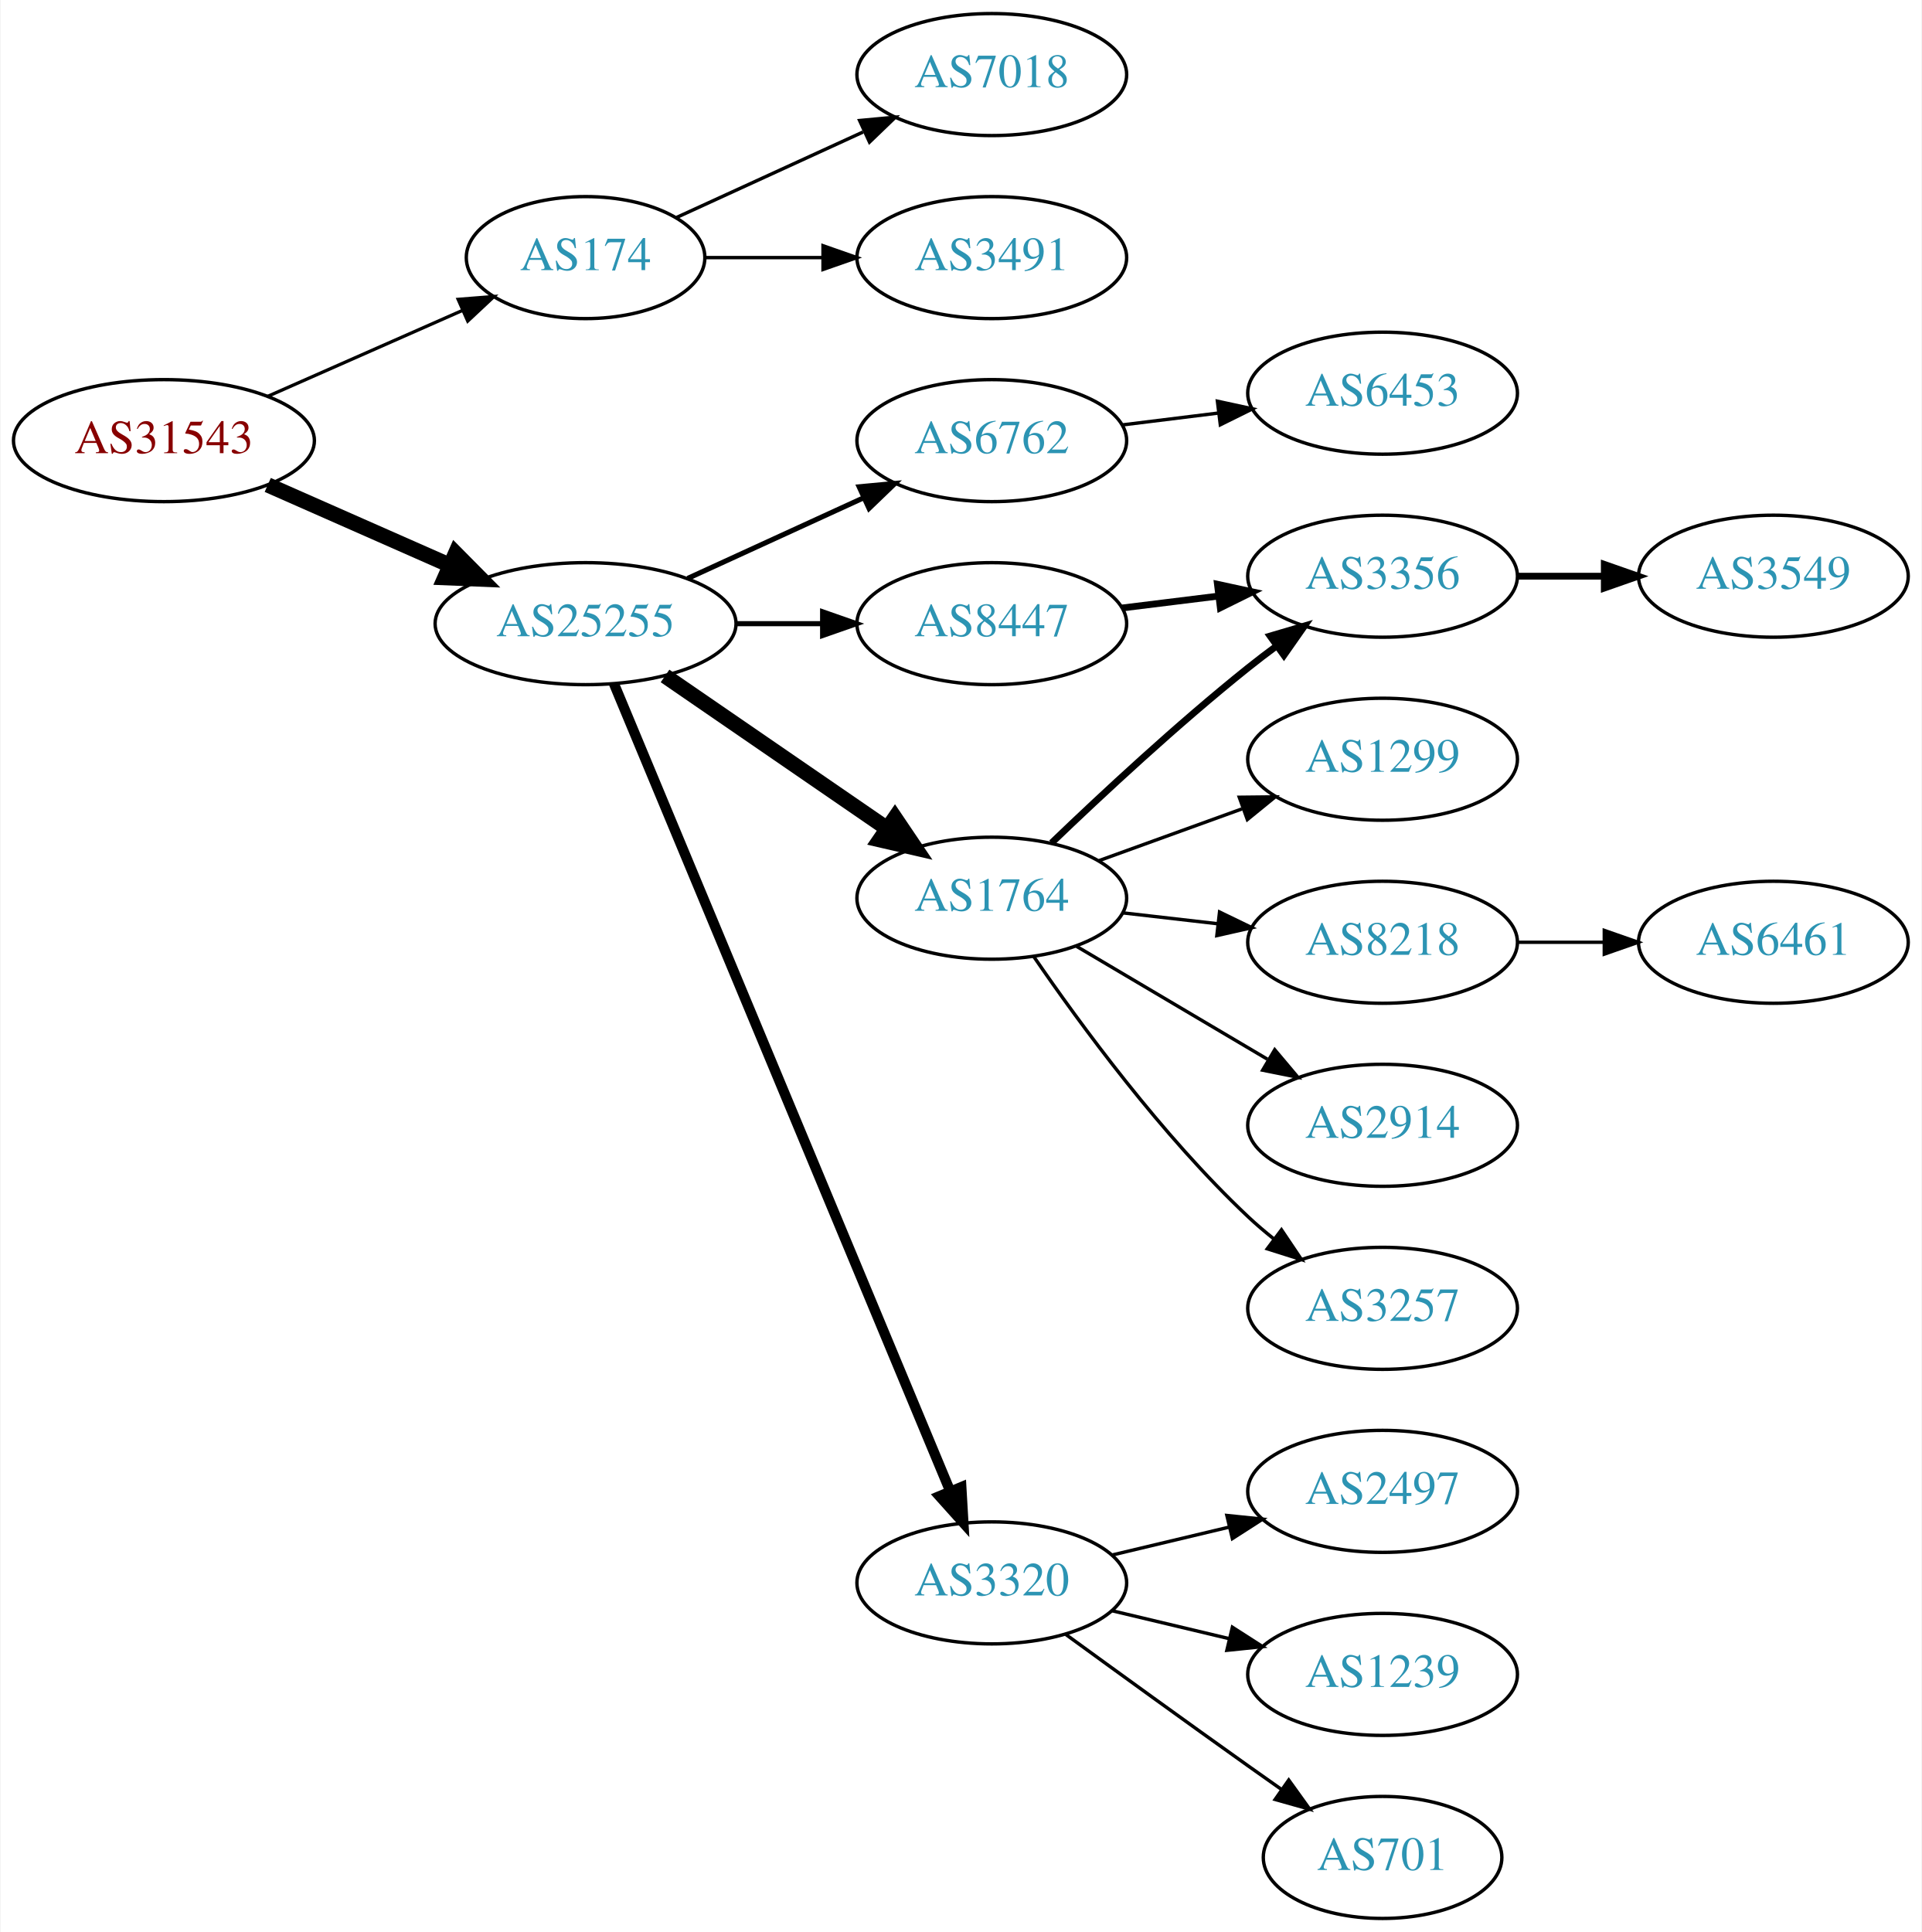
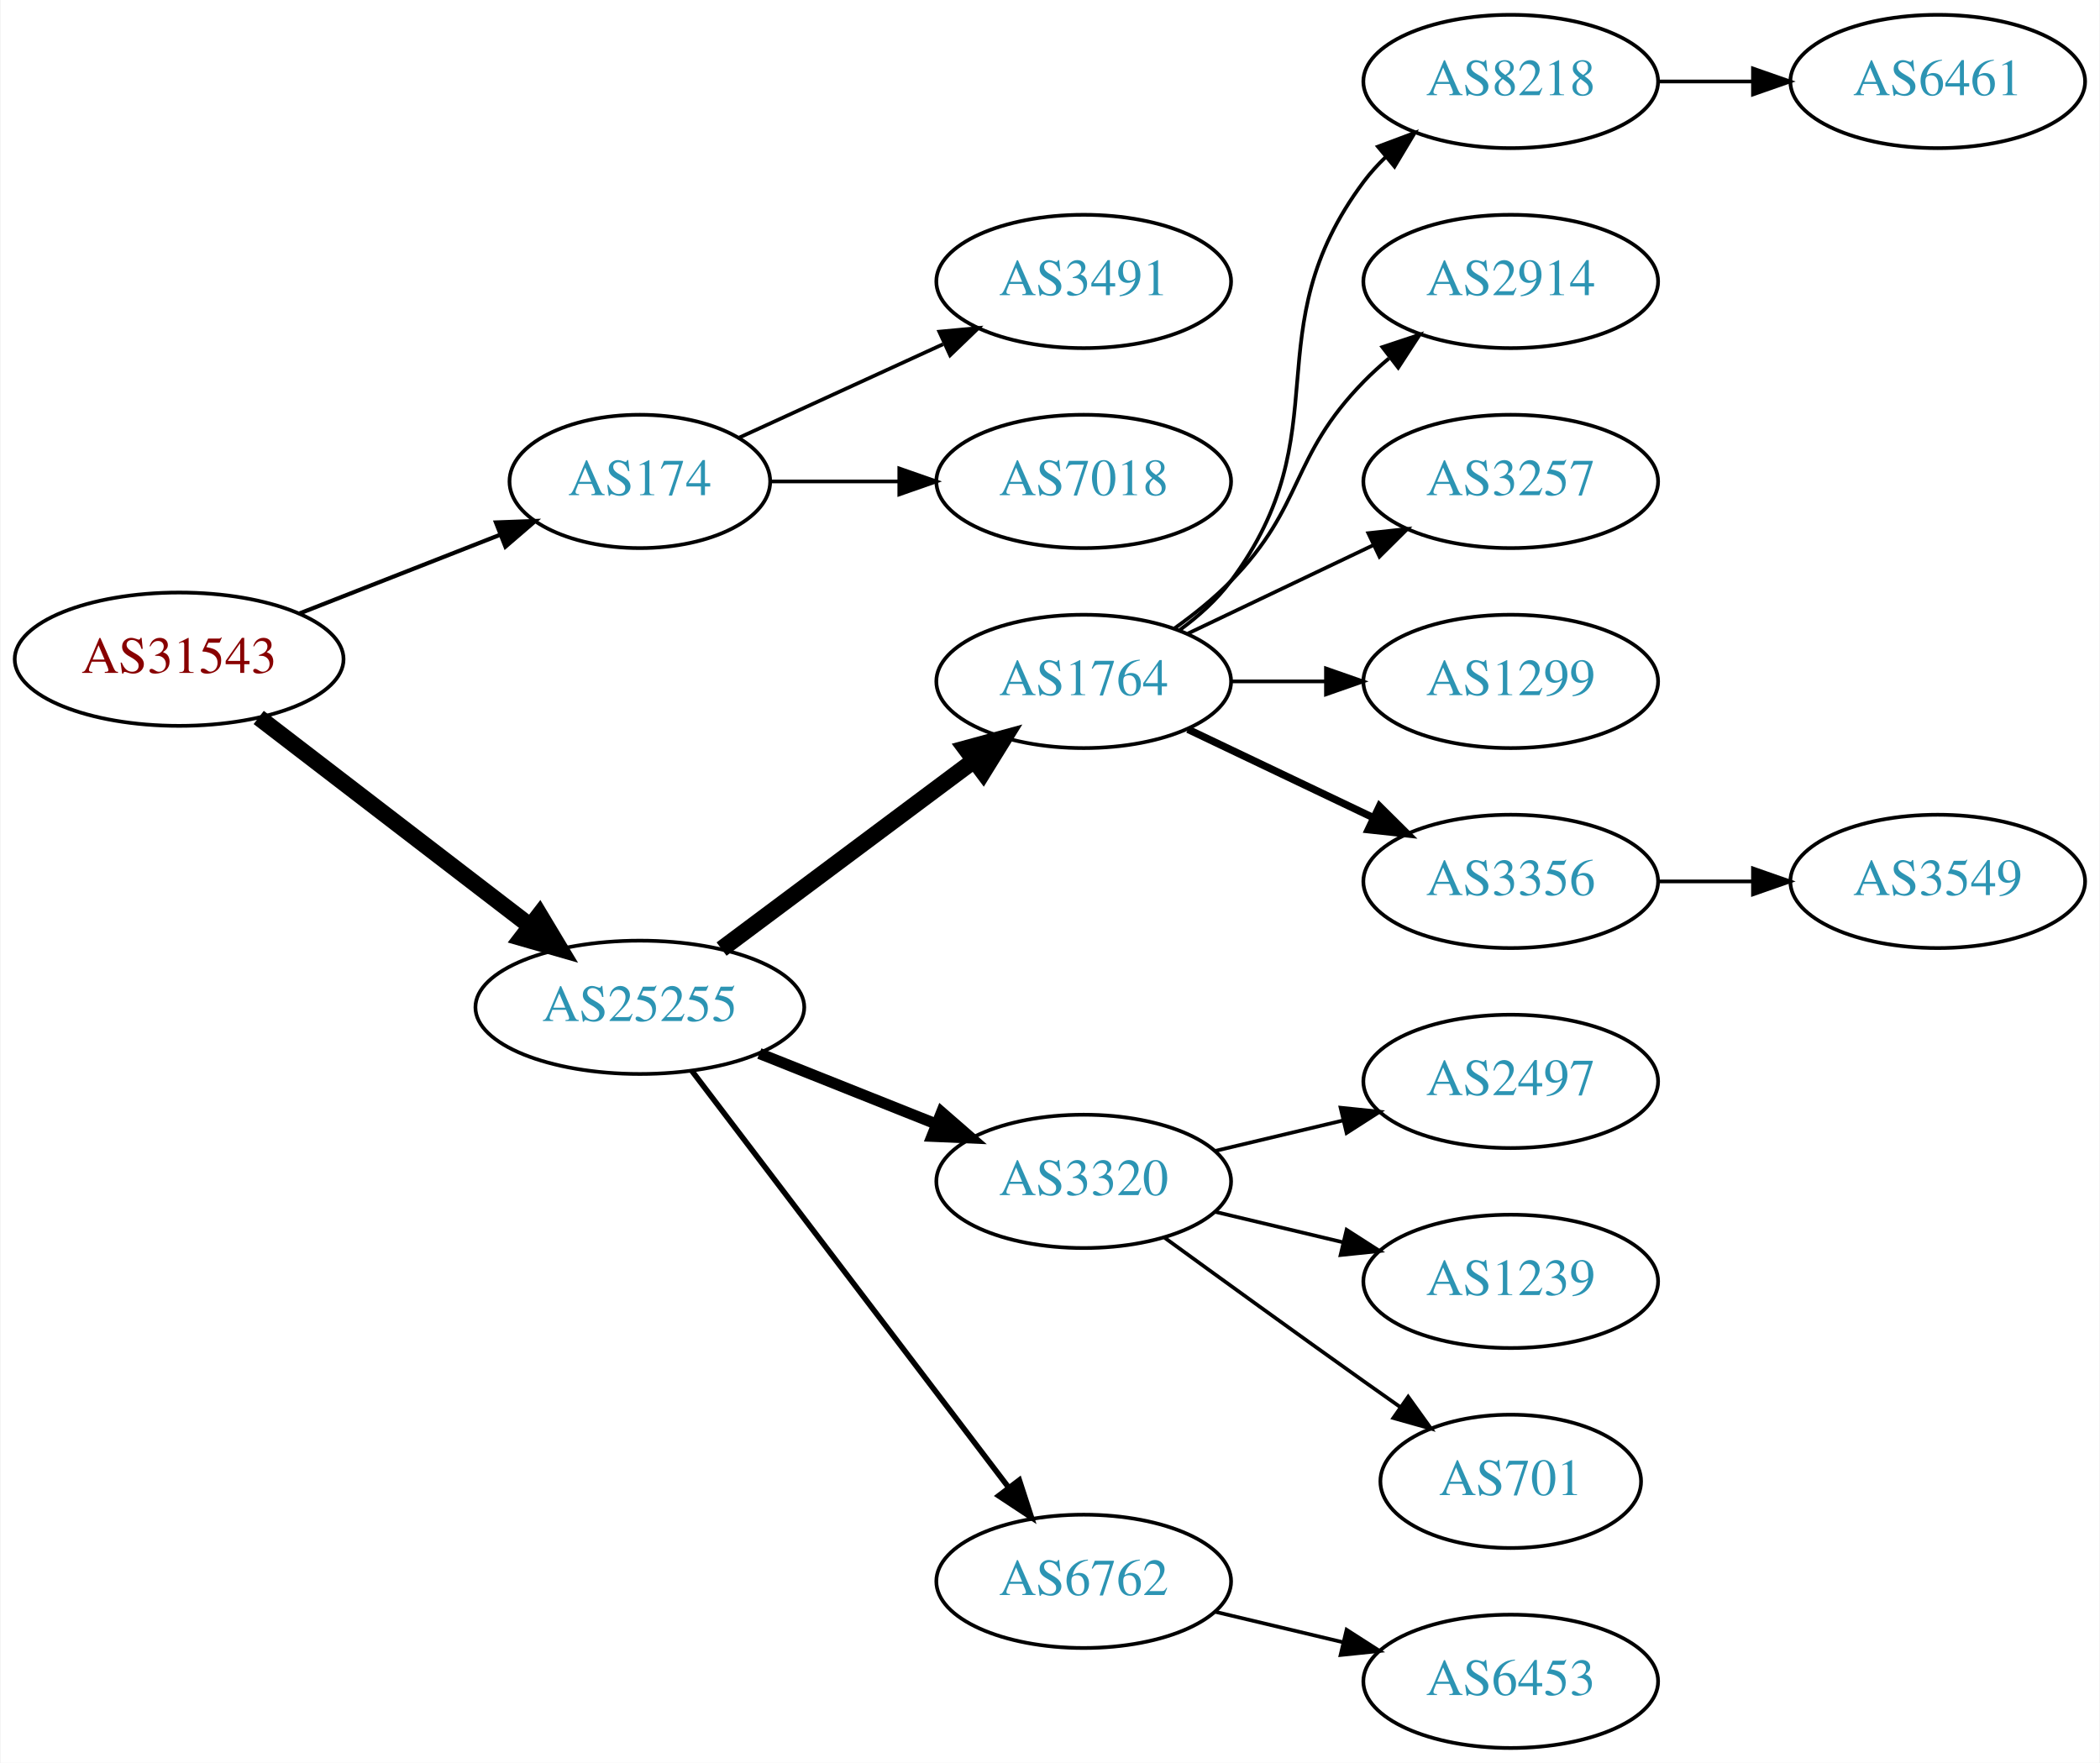
- <svg xmlns="http://www.w3.org/2000/svg" xmlns:xlink="http://www.w3.org/1999/xlink" width="567pt" height="570pt" viewBox="0.00 0.00 566.66 570.00">
-   <g id="graph0" class="graph" transform="scale(1 1) rotate(0) translate(4 566)">
-     <polygon fill="white" stroke="none" points="-4,4 -4,-566 562.663,-566 562.663,4 -4,4" />
+ <svg xmlns="http://www.w3.org/2000/svg" xmlns:xlink="http://www.w3.org/1999/xlink" width="567pt" height="476pt" viewBox="0.00 0.00 566.66 476.00">
+   <g id="graph0" class="graph" transform="scale(1 1) rotate(0) translate(4 472)">
+     <polygon fill="white" stroke="none" points="-4,4 -4,-472 562.663,-472 562.663,4 -4,4" />
    <g id="node1" class="node">
      <g id="a_node1">
        <a xlink:href="/asn/31543" xlink:title="AS31543 ~ myNET gmbh [AT]">
-           <ellipse fill="#ffffff" stroke="black" cx="44.196" cy="-436" rx="44.393" ry="18" />
-           <text text-anchor="middle" x="44.196" y="-432.3" font-family="Times,serif" font-size="14.00" fill="#880000">AS31543</text>
+           <ellipse fill="#ffffff" stroke="black" cx="44.196" cy="-294" rx="44.393" ry="18" />
+           <text text-anchor="middle" x="44.196" y="-290.3" font-family="Times,serif" font-size="14.00" fill="#880000">AS31543</text>
        </a>
      </g>
    </g>
    <g id="node2" class="node">
      <g id="a_node2">
        <a xlink:href="/asn/174" xlink:title="AS174 ~ Cogent Communications [US]">
-           <ellipse fill="#ffffff" stroke="black" cx="168.588" cy="-490" rx="35.194" ry="18" />
-           <text text-anchor="middle" x="168.588" y="-486.3" font-family="Times,serif" font-size="14.00" fill="#2c94b3">AS174</text>
+           <ellipse fill="#ffffff" stroke="black" cx="168.588" cy="-342" rx="35.194" ry="18" />
+           <text text-anchor="middle" x="168.588" y="-338.3" font-family="Times,serif" font-size="14.00" fill="#2c94b3">AS174</text>
        </a>
      </g>
    </g>
    <g id="edge1" class="edge">
-       <path fill="none" stroke="black" stroke-width="0.964" d="M74.824,-449.072C92.095,-456.692 113.985,-466.35 132.164,-474.371" />
-       <polygon fill="black" stroke="black" stroke-width="0.964" points="130.995,-477.68 141.557,-478.515 133.821,-471.276 130.995,-477.68" />
+       <path fill="none" stroke="black" stroke-width="1.125" d="M76.715,-306.361C93.175,-312.816 113.414,-320.754 130.611,-327.498" />
+       <polygon fill="black" stroke="black" stroke-width="1.125" points="129.745,-330.918 140.333,-331.311 132.301,-324.401 129.745,-330.918" />
    </g>
    <g id="node3" class="node">
      <g id="a_node3">
        <a xlink:href="/asn/25255" xlink:title="AS25255 ~ ==&gt; TELE2 AUSTRIA &lt;== [AT]">
-           <ellipse fill="#ffffff" stroke="black" cx="168.588" cy="-382" rx="44.393" ry="18" />
-           <text text-anchor="middle" x="168.588" y="-378.3" font-family="Times,serif" font-size="14.00" fill="#2c94b3">AS25255</text>
+           <ellipse fill="#ffffff" stroke="black" cx="168.588" cy="-200" rx="44.393" ry="18" />
+           <text text-anchor="middle" x="168.588" y="-196.3" font-family="Times,serif" font-size="14.00" fill="#2c94b3">AS25255</text>
        </a>
      </g>
    </g>
    <g id="edge2" class="edge">
-       <path fill="none" stroke="black" stroke-width="4.5" d="M74.824,-422.928C90.941,-415.817 111.081,-406.931 128.473,-399.258" />
-       <polygon fill="black" stroke="black" stroke-width="4.5" points="130.249,-402.778 137.809,-395.139 127.071,-395.573 130.249,-402.778" />
+       <path fill="none" stroke="black" stroke-width="4.5" d="M65.682,-278.267C85.715,-262.88 116.402,-239.312 138.867,-222.058" />
+       <polygon fill="black" stroke="black" stroke-width="4.5" points="141.503,-224.999 147.036,-215.785 136.706,-218.753 141.503,-224.999" />
    </g>
    <g id="node4" class="node">
      <g id="a_node4">
-         <a xlink:href="/asn/7018" xlink:title="AS7018 ~ AT&amp;T Services, Inc. [US]">
-           <ellipse fill="#ffffff" stroke="black" cx="288.431" cy="-544" rx="39.794" ry="18" />
-           <text text-anchor="middle" x="288.431" y="-540.3" font-family="Times,serif" font-size="14.00" fill="#2c94b3">AS7018</text>
+         <a xlink:href="/asn/3491" xlink:title="AS3491 ~ PCCW Global, Inc. [US]">
+           <ellipse fill="#ffffff" stroke="black" cx="288.431" cy="-396" rx="39.794" ry="18" />
+           <text text-anchor="middle" x="288.431" y="-392.3" font-family="Times,serif" font-size="14.00" fill="#2c94b3">AS3491</text>
        </a>
      </g>
    </g>
    <g id="edge3" class="edge">
-       <path fill="none" stroke="black" d="M195.449,-501.851C211.57,-509.238 232.572,-518.862 250.438,-527.048" />
-       <polygon fill="black" stroke="black" points="249.44,-530.441 259.989,-531.425 252.356,-524.077 249.44,-530.441" />
+       <path fill="none" stroke="black" d="M195.449,-353.851C211.57,-361.238 232.572,-370.862 250.438,-379.048" />
+       <polygon fill="black" stroke="black" points="249.44,-382.441 259.989,-383.425 252.356,-376.077 249.44,-382.441" />
    </g>
    <g id="node5" class="node">
      <g id="a_node5">
-         <a xlink:href="/asn/3491" xlink:title="AS3491 ~ PCCW Global, Inc. [US]">
-           <ellipse fill="#ffffff" stroke="black" cx="288.431" cy="-490" rx="39.794" ry="18" />
-           <text text-anchor="middle" x="288.431" y="-486.3" font-family="Times,serif" font-size="14.00" fill="#2c94b3">AS3491</text>
+         <a xlink:href="/asn/7018" xlink:title="AS7018 ~ AT&amp;T Services, Inc. [US]">
+           <ellipse fill="#ffffff" stroke="black" cx="288.431" cy="-342" rx="39.794" ry="18" />
+           <text text-anchor="middle" x="288.431" y="-338.3" font-family="Times,serif" font-size="14.00" fill="#2c94b3">AS7018</text>
        </a>
      </g>
    </g>
    <g id="edge4" class="edge">
-       <path fill="none" stroke="black" d="M203.99,-490C214.814,-490 226.982,-490 238.608,-490" />
-       <polygon fill="black" stroke="black" points="238.639,-493.5 248.639,-490 238.639,-486.5 238.639,-493.5" />
+       <path fill="none" stroke="black" d="M203.99,-342C214.814,-342 226.982,-342 238.608,-342" />
+       <polygon fill="black" stroke="black" points="238.639,-345.5 248.639,-342 238.639,-338.5 238.639,-345.5" />
    </g>
    <g id="node6" class="node">
      <g id="a_node6">
-         <a xlink:href="/asn/6762" xlink:title="AS6762 ~ TELECOM ITALIA SPARKLE S.p.A. [IT]">
-           <ellipse fill="#ffffff" stroke="black" cx="288.431" cy="-436" rx="39.794" ry="18" />
-           <text text-anchor="middle" x="288.431" y="-432.3" font-family="Times,serif" font-size="14.00" fill="#2c94b3">AS6762</text>
+         <a xlink:href="/asn/1764" xlink:title="AS1764 ~ NEXTLAYER-AS [AT]">
+           <ellipse fill="#ffffff" stroke="black" cx="288.431" cy="-288" rx="39.794" ry="18" />
+           <text text-anchor="middle" x="288.431" y="-284.3" font-family="Times,serif" font-size="14.00" fill="#2c94b3">AS1764</text>
        </a>
      </g>
    </g>
    <g id="edge5" class="edge">
-       <path fill="none" stroke="black" stroke-width="1.5" d="M198.718,-395.348C214.329,-402.502 233.727,-411.391 250.399,-419.03" />
-       <polygon fill="black" stroke="black" stroke-width="1.5" points="249.302,-422.378 259.851,-423.362 252.218,-416.014 249.302,-422.378" />
+       <path fill="none" stroke="black" stroke-width="4.5" d="M190.656,-215.733C209.625,-229.898 237.67,-250.841 258.693,-266.54" />
+       <polygon fill="black" stroke="black" stroke-width="4.5" points="256.572,-269.87 266.94,-272.698 261.283,-263.56 256.572,-269.87" />
    </g>
    <g id="node7" class="node">
      <g id="a_node7">
-         <a xlink:href="/asn/8447" xlink:title="AS8447 ~ A1 Telekom Austria AG [AT]">
-           <ellipse fill="#ffffff" stroke="black" cx="288.431" cy="-382" rx="39.794" ry="18" />
-           <text text-anchor="middle" x="288.431" y="-378.3" font-family="Times,serif" font-size="14.00" fill="#2c94b3">AS8447</text>
+         <a xlink:href="/asn/3320" xlink:title="AS3320 ~ DTAG [DE]">
+           <ellipse fill="#ffffff" stroke="black" cx="288.431" cy="-153" rx="39.794" ry="18" />
+           <text text-anchor="middle" x="288.431" y="-149.3" font-family="Times,serif" font-size="14.00" fill="#2c94b3">AS3320</text>
        </a>
      </g>
    </g>
    <g id="edge6" class="edge">
-       <path fill="none" stroke="black" stroke-width="1.5" d="M212.799,-382C221.112,-382 229.875,-382 238.357,-382" />
-       <polygon fill="black" stroke="black" stroke-width="1.5" points="238.516,-385.5 248.516,-382 238.516,-378.5 238.516,-385.5" />
+       <path fill="none" stroke="black" stroke-width="3" d="M200.858,-187.528C215.54,-181.673 233.183,-174.636 248.701,-168.447" />
+       <polygon fill="black" stroke="black" stroke-width="3" points="250.051,-171.677 258.043,-164.721 247.458,-165.175 250.051,-171.677" />
    </g>
    <g id="node8" class="node">
      <g id="a_node8">
-         <a xlink:href="/asn/1764" xlink:title="AS1764 ~ NEXTLAYER-AS [AT]">
-           <ellipse fill="#ffffff" stroke="black" cx="288.431" cy="-301" rx="39.794" ry="18" />
-           <text text-anchor="middle" x="288.431" y="-297.3" font-family="Times,serif" font-size="14.00" fill="#2c94b3">AS1764</text>
+         <a xlink:href="/asn/6762" xlink:title="AS6762 ~ TELECOM ITALIA SPARKLE S.p.A. [IT]">
+           <ellipse fill="#ffffff" stroke="black" cx="288.431" cy="-45" rx="39.794" ry="18" />
+           <text text-anchor="middle" x="288.431" y="-41.3" font-family="Times,serif" font-size="14.00" fill="#2c94b3">AS6762</text>
        </a>
      </g>
    </g>
    <g id="edge7" class="edge">
-       <path fill="none" stroke="black" stroke-width="4.5" d="M192.031,-366.574C210.612,-353.802 237.173,-335.545 257.553,-321.537" />
-       <polygon fill="black" stroke="black" stroke-width="4.5" points="259.856,-324.731 265.867,-315.822 255.396,-318.242 259.856,-324.731" />
+       <path fill="none" stroke="black" stroke-width="1.5" d="M182.65,-182.82C203.355,-155.586 243.832,-102.346 267.967,-70.601" />
+       <polygon fill="black" stroke="black" stroke-width="1.5" points="271.045,-72.336 274.311,-62.257 265.472,-68.099 271.045,-72.336" />
    </g>
    <g id="node9" class="node">
      <g id="a_node9">
-         <a xlink:href="/asn/3320" xlink:title="AS3320 ~ DTAG [DE]">
-           <ellipse fill="#ffffff" stroke="black" cx="288.431" cy="-99" rx="39.794" ry="18" />
-           <text text-anchor="middle" x="288.431" y="-95.3" font-family="Times,serif" font-size="14.00" fill="#2c94b3">AS3320</text>
+         <a xlink:href="/asn/8218" xlink:title="AS8218 ~ legacy Neotelecoms [FR]">
+           <ellipse fill="#ffffff" stroke="black" cx="403.724" cy="-450" rx="39.794" ry="18" />
+           <text text-anchor="middle" x="403.724" y="-446.3" font-family="Times,serif" font-size="14.00" fill="#2c94b3">AS8218</text>
        </a>
      </g>
    </g>
    <g id="edge8" class="edge">
-       <path fill="none" stroke="black" stroke-width="3" d="M176.96,-364.297C196.924,-316.353 252.144,-183.741 276.1,-126.212" />
-       <polygon fill="black" stroke="black" stroke-width="3" points="279.449,-127.273 280.062,-116.696 272.987,-124.582 279.449,-127.273" />
-     </g>
-     <g id="node17" class="node">
-       <g id="a_node17">
-         <a xlink:href="/asn/6453" xlink:title="AS6453 ~ TATA COMMUNICATIONS (AMERICA) INC [US]">
-           <ellipse fill="#ffffff" stroke="black" cx="403.724" cy="-450" rx="39.794" ry="18" />
-           <text text-anchor="middle" x="403.724" y="-446.3" font-family="Times,serif" font-size="14.00" fill="#2c94b3">AS6453</text>
-         </a>
-       </g>
-     </g>
-     <g id="edge17" class="edge">
-       <path fill="none" stroke="black" d="M326.841,-440.623C335.929,-441.746 345.766,-442.962 355.251,-444.134" />
-       <polygon fill="black" stroke="black" points="354.999,-447.629 365.353,-445.382 355.857,-440.682 354.999,-447.629" />
+       <path fill="none" stroke="black" d="M314.362,-301.882C319.438,-305.611 324.356,-310.016 328.077,-315 358.349,-355.542 333.806,-382.458 364.077,-423 365.822,-425.336 367.829,-427.545 369.992,-429.617" />
+       <polygon fill="black" stroke="black" points="367.87,-432.405 377.793,-436.118 372.352,-427.027 367.87,-432.405" />
    </g>
    <g id="node10" class="node">
      <g id="a_node10">
-         <a xlink:href="/asn/3356" xlink:title="AS3356 ~ Level 3 Parent, LLC [US]">
+         <a xlink:href="/asn/2914" xlink:title="AS2914 ~ NTT America, Inc. [US]">
          <ellipse fill="#ffffff" stroke="black" cx="403.724" cy="-396" rx="39.794" ry="18" />
-           <text text-anchor="middle" x="403.724" y="-392.3" font-family="Times,serif" font-size="14.00" fill="#2c94b3">AS3356</text>
+           <text text-anchor="middle" x="403.724" y="-392.3" font-family="Times,serif" font-size="14.00" fill="#2c94b3">AS2914</text>
        </a>
      </g>
    </g>
    <g id="edge9" class="edge">
-       <path fill="none" stroke="black" stroke-width="2" d="M326.841,-386.623C335.929,-387.746 345.766,-388.962 355.251,-390.134" />
-       <polygon fill="black" stroke="black" stroke-width="2" points="354.999,-393.629 365.353,-391.382 355.857,-386.682 354.999,-393.629" />
-     </g>
-     <g id="edge15" class="edge">
-       <path fill="none" stroke="black" stroke-width="2" d="M306.074,-317.312C320.85,-331.51 343.263,-352.363 364.077,-369 366.78,-371.161 369.645,-373.344 372.544,-375.484" />
-       <polygon fill="black" stroke="black" stroke-width="2" points="370.535,-378.35 380.698,-381.344 374.62,-372.666 370.535,-378.35" />
+       <path fill="none" stroke="black" d="M313.025,-302.389C318.281,-306.148 323.613,-310.437 328.077,-315 348.25,-335.617 343.905,-348.383 364.077,-369 366.17,-371.139 368.453,-373.218 370.83,-375.21" />
+       <polygon fill="black" stroke="black" points="369.074,-378.275 379.13,-381.611 373.349,-372.732 369.074,-378.275" />
+     </g>
+     <g id="node11" class="node">
+       <g id="a_node11">
+         <a xlink:href="/asn/3257" xlink:title="AS3257 ~ GTT [DE]">
+           <ellipse fill="#ffffff" stroke="black" cx="403.724" cy="-342" rx="39.794" ry="18" />
+           <text text-anchor="middle" x="403.724" y="-338.3" font-family="Times,serif" font-size="14.00" fill="#2c94b3">AS3257</text>
+         </a>
+       </g>
+     </g>
+     <g id="edge10" class="edge">
+       <path fill="none" stroke="black" d="M316.567,-300.934C331.561,-308.081 350.382,-317.052 366.605,-324.785" />
+       <polygon fill="black" stroke="black" points="365.276,-328.028 375.809,-329.171 368.288,-321.709 365.276,-328.028" />
    </g>
    <g id="node12" class="node">
      <g id="a_node12">
        <a xlink:href="/asn/1299" xlink:title="AS1299 ~ Telia Carrier [EU]">
-           <ellipse fill="#ffffff" stroke="black" cx="403.724" cy="-342" rx="39.794" ry="18" />
-           <text text-anchor="middle" x="403.724" y="-338.3" font-family="Times,serif" font-size="14.00" fill="#2c94b3">AS1299</text>
+           <ellipse fill="#ffffff" stroke="black" cx="403.724" cy="-288" rx="39.794" ry="18" />
+           <text text-anchor="middle" x="403.724" y="-284.3" font-family="Times,serif" font-size="14.00" fill="#2c94b3">AS1299</text>
        </a>
      </g>
    </g>
    <g id="edge11" class="edge">
-       <path fill="none" stroke="black" d="M320.09,-312.095C333.062,-316.79 348.355,-322.324 362.236,-327.348" />
-       <polygon fill="black" stroke="black" points="361.446,-330.784 372.041,-330.896 363.828,-324.202 361.446,-330.784" />
+       <path fill="none" stroke="black" d="M328.103,-288C336.306,-288 345.07,-288 353.602,-288" />
+       <polygon fill="black" stroke="black" points="353.841,-291.5 363.841,-288 353.841,-284.5 353.841,-291.5" />
    </g>
    <g id="node13" class="node">
      <g id="a_node13">
-         <a xlink:href="/asn/8218" xlink:title="AS8218 ~ legacy Neotelecoms [FR]">
-           <ellipse fill="#ffffff" stroke="black" cx="403.724" cy="-288" rx="39.794" ry="18" />
-           <text text-anchor="middle" x="403.724" y="-284.3" font-family="Times,serif" font-size="14.00" fill="#2c94b3">AS8218</text>
+         <a xlink:href="/asn/3356" xlink:title="AS3356 ~ Level 3 Parent, LLC [US]">
+           <ellipse fill="#ffffff" stroke="black" cx="403.724" cy="-234" rx="39.794" ry="18" />
+           <text text-anchor="middle" x="403.724" y="-230.3" font-family="Times,serif" font-size="14.00" fill="#2c94b3">AS3356</text>
        </a>
      </g>
    </g>
    <g id="edge12" class="edge">
-       <path fill="none" stroke="black" d="M327.156,-296.671C336.137,-295.641 345.836,-294.528 355.193,-293.454" />
-       <polygon fill="black" stroke="black" points="355.628,-296.927 365.164,-292.31 354.83,-289.973 355.628,-296.927" />
+       <path fill="none" stroke="black" stroke-width="2" d="M316.567,-275.066C331.561,-267.919 350.382,-258.948 366.605,-251.215" />
+       <polygon fill="black" stroke="black" stroke-width="2" points="368.288,-254.291 375.809,-246.829 365.276,-247.972 368.288,-254.291" />
+     </g>
+     <g id="node15" class="node">
+       <g id="a_node15">
+         <a xlink:href="/asn/2497" xlink:title="AS2497 ~ Internet Initiative Japan Inc. [JP]">
+           <ellipse fill="#ffffff" stroke="black" cx="403.724" cy="-180" rx="39.794" ry="18" />
+           <text text-anchor="middle" x="403.724" y="-176.3" font-family="Times,serif" font-size="14.00" fill="#2c94b3">AS2497</text>
+         </a>
+       </g>
+     </g>
+     <g id="edge14" class="edge">
+       <path fill="none" stroke="black" d="M324.038,-161.248C334.909,-163.838 347.064,-166.735 358.506,-169.462" />
+       <polygon fill="black" stroke="black" points="357.789,-172.889 368.328,-171.803 359.412,-166.08 357.789,-172.889" />
+     </g>
+     <g id="node16" class="node">
+       <g id="a_node16">
+         <a xlink:href="/asn/1239" xlink:title="AS1239 ~ Sprint [US]">
+           <ellipse fill="#ffffff" stroke="black" cx="403.724" cy="-126" rx="39.794" ry="18" />
+           <text text-anchor="middle" x="403.724" y="-122.3" font-family="Times,serif" font-size="14.00" fill="#2c94b3">AS1239</text>
+         </a>
+       </g>
+     </g>
+     <g id="edge15" class="edge">
+       <path fill="none" stroke="black" d="M324.038,-144.752C334.909,-142.162 347.064,-139.265 358.506,-136.538" />
+       <polygon fill="black" stroke="black" points="359.412,-139.92 368.328,-134.197 357.789,-133.111 359.412,-139.92" />
+     </g>
+     <g id="node17" class="node">
+       <g id="a_node17">
+         <a xlink:href="/asn/701" xlink:title="AS701 ~ UUNET [US]">
+           <ellipse fill="#ffffff" stroke="black" cx="403.724" cy="-72" rx="35.194" ry="18" />
+           <text text-anchor="middle" x="403.724" y="-68.3" font-family="Times,serif" font-size="14.00" fill="#2c94b3">AS701</text>
+         </a>
+       </g>
+     </g>
+     <g id="edge16" class="edge">
+       <path fill="none" stroke="black" d="M310.279,-137.778C325.213,-126.909 345.827,-111.975 364.077,-99 367.288,-96.718 370.657,-94.339 374.011,-91.982" />
+       <polygon fill="black" stroke="black" points="376.039,-94.834 382.222,-86.23 372.023,-89.101 376.039,-94.834" />
+     </g>
+     <g id="node19" class="node">
+       <g id="a_node19">
+         <a xlink:href="/asn/6453" xlink:title="AS6453 ~ TATA COMMUNICATIONS (AMERICA) INC [US]">
+           <ellipse fill="#ffffff" stroke="black" cx="403.724" cy="-18" rx="39.794" ry="18" />
+           <text text-anchor="middle" x="403.724" y="-14.3" font-family="Times,serif" font-size="14.00" fill="#2c94b3">AS6453</text>
+         </a>
+       </g>
+     </g>
+     <g id="edge18" class="edge">
+       <path fill="none" stroke="black" d="M324.038,-36.752C334.909,-34.162 347.064,-31.265 358.506,-28.538" />
+       <polygon fill="black" stroke="black" points="359.412,-31.92 368.328,-26.197 357.789,-25.111 359.412,-31.92" />
    </g>
    <g id="node14" class="node">
      <g id="a_node14">
-         <a xlink:href="/asn/2914" xlink:title="AS2914 ~ NTT America, Inc. [US]">
-           <ellipse fill="#ffffff" stroke="black" cx="403.724" cy="-234" rx="39.794" ry="18" />
-           <text text-anchor="middle" x="403.724" y="-230.3" font-family="Times,serif" font-size="14.00" fill="#2c94b3">AS2914</text>
+         <a xlink:href="/asn/6461" xlink:title="AS6461 ~ Zayo Bandwidth [US]">
+           <ellipse fill="#ffffff" stroke="black" cx="519.017" cy="-450" rx="39.794" ry="18" />
+           <text text-anchor="middle" x="519.017" y="-446.3" font-family="Times,serif" font-size="14.00" fill="#2c94b3">AS6461</text>
        </a>
      </g>
    </g>
    <g id="edge13" class="edge">
-       <path fill="none" stroke="black" d="M313.457,-286.791C329.83,-277.109 351.717,-264.165 369.721,-253.518" />
-       <polygon fill="black" stroke="black" points="371.906,-256.292 378.732,-248.188 368.343,-250.266 371.906,-256.292" />
-     </g>
-     <g id="node15" class="node">
-       <g id="a_node15">
-         <a xlink:href="/asn/3257" xlink:title="AS3257 ~ GTT [DE]">
-           <ellipse fill="#ffffff" stroke="black" cx="403.724" cy="-180" rx="39.794" ry="18" />
-           <text text-anchor="middle" x="403.724" y="-176.3" font-family="Times,serif" font-size="14.00" fill="#2c94b3">AS3257</text>
-         </a>
-       </g>
-     </g>
-     <g id="edge14" class="edge">
-       <path fill="none" stroke="black" d="M300.788,-283.817C314.396,-263.972 338.574,-230.985 364.077,-207 366.462,-204.757 369.045,-202.556 371.706,-200.438" />
-       <polygon fill="black" stroke="black" points="373.896,-203.171 379.804,-194.377 369.701,-197.567 373.896,-203.171" />
+       <path fill="none" stroke="black" d="M443.396,-450C451.599,-450 460.363,-450 468.895,-450" />
+       <polygon fill="black" stroke="black" points="469.134,-453.5 479.134,-450 469.134,-446.5 469.134,-453.5" />
    </g>
    <g id="node18" class="node">
      <g id="a_node18">
-         <a xlink:href="/asn/2497" xlink:title="AS2497 ~ Internet Initiative Japan Inc. [JP]">
-           <ellipse fill="#ffffff" stroke="black" cx="403.724" cy="-126" rx="39.794" ry="18" />
-           <text text-anchor="middle" x="403.724" y="-122.3" font-family="Times,serif" font-size="14.00" fill="#2c94b3">AS2497</text>
-         </a>
-       </g>
-     </g>
-     <g id="edge18" class="edge">
-       <path fill="none" stroke="black" d="M324.038,-107.248C334.909,-109.838 347.064,-112.735 358.506,-115.462" />
-       <polygon fill="black" stroke="black" points="357.789,-118.889 368.328,-117.803 359.412,-112.08 357.789,-118.889" />
-     </g>
-     <g id="node19" class="node">
-       <g id="a_node19">
-         <a xlink:href="/asn/1239" xlink:title="AS1239 ~ Sprint [US]">
-           <ellipse fill="#ffffff" stroke="black" cx="403.724" cy="-72" rx="39.794" ry="18" />
-           <text text-anchor="middle" x="403.724" y="-68.3" font-family="Times,serif" font-size="14.00" fill="#2c94b3">AS1239</text>
-         </a>
-       </g>
-     </g>
-     <g id="edge19" class="edge">
-       <path fill="none" stroke="black" d="M324.038,-90.752C334.909,-88.162 347.064,-85.265 358.506,-82.538" />
-       <polygon fill="black" stroke="black" points="359.412,-85.92 368.328,-80.197 357.789,-79.111 359.412,-85.92" />
-     </g>
-     <g id="node20" class="node">
-       <g id="a_node20">
-         <a xlink:href="/asn/701" xlink:title="AS701 ~ UUNET [US]">
-           <ellipse fill="#ffffff" stroke="black" cx="403.724" cy="-18" rx="35.194" ry="18" />
-           <text text-anchor="middle" x="403.724" y="-14.3" font-family="Times,serif" font-size="14.00" fill="#2c94b3">AS701</text>
-         </a>
-       </g>
-     </g>
-     <g id="edge20" class="edge">
-       <path fill="none" stroke="black" d="M310.279,-83.778C325.213,-72.909 345.827,-57.975 364.077,-45 367.288,-42.718 370.657,-40.339 374.011,-37.982" />
-       <polygon fill="black" stroke="black" points="376.039,-40.834 382.222,-32.23 372.023,-35.101 376.039,-40.834" />
-     </g>
-     <g id="node11" class="node">
-       <g id="a_node11">
        <a xlink:href="/asn/3549" xlink:title="AS3549 ~ Level 3 Parent, LLC [US]">
-           <ellipse fill="#ffffff" stroke="black" cx="519.017" cy="-396" rx="39.794" ry="18" />
-           <text text-anchor="middle" x="519.017" y="-392.3" font-family="Times,serif" font-size="14.00" fill="#2c94b3">AS3549</text>
-         </a>
-       </g>
-     </g>
-     <g id="edge10" class="edge">
-       <path fill="none" stroke="black" stroke-width="2" d="M443.396,-396C451.599,-396 460.363,-396 468.895,-396" />
-       <polygon fill="black" stroke="black" stroke-width="2" points="469.134,-399.5 479.134,-396 469.134,-392.5 469.134,-399.5" />
-     </g>
-     <g id="node16" class="node">
-       <g id="a_node16">
-         <a xlink:href="/asn/6461" xlink:title="AS6461 ~ Zayo Bandwidth [US]">
-           <ellipse fill="#ffffff" stroke="black" cx="519.017" cy="-288" rx="39.794" ry="18" />
-           <text text-anchor="middle" x="519.017" y="-284.3" font-family="Times,serif" font-size="14.00" fill="#2c94b3">AS6461</text>
-         </a>
-       </g>
-     </g>
-     <g id="edge16" class="edge">
-       <path fill="none" stroke="black" d="M443.396,-288C451.599,-288 460.363,-288 468.895,-288" />
-       <polygon fill="black" stroke="black" points="469.134,-291.5 479.134,-288 469.134,-284.5 469.134,-291.5" />
+           <ellipse fill="#ffffff" stroke="black" cx="519.017" cy="-234" rx="39.794" ry="18" />
+           <text text-anchor="middle" x="519.017" y="-230.3" font-family="Times,serif" font-size="14.00" fill="#2c94b3">AS3549</text>
+         </a>
+       </g>
+     </g>
+     <g id="edge17" class="edge">
+       <path fill="none" stroke="black" d="M443.396,-234C451.599,-234 460.363,-234 468.895,-234" />
+       <polygon fill="black" stroke="black" points="469.134,-237.5 479.134,-234 469.134,-230.5 469.134,-237.5" />
    </g>
  </g>
</svg>
